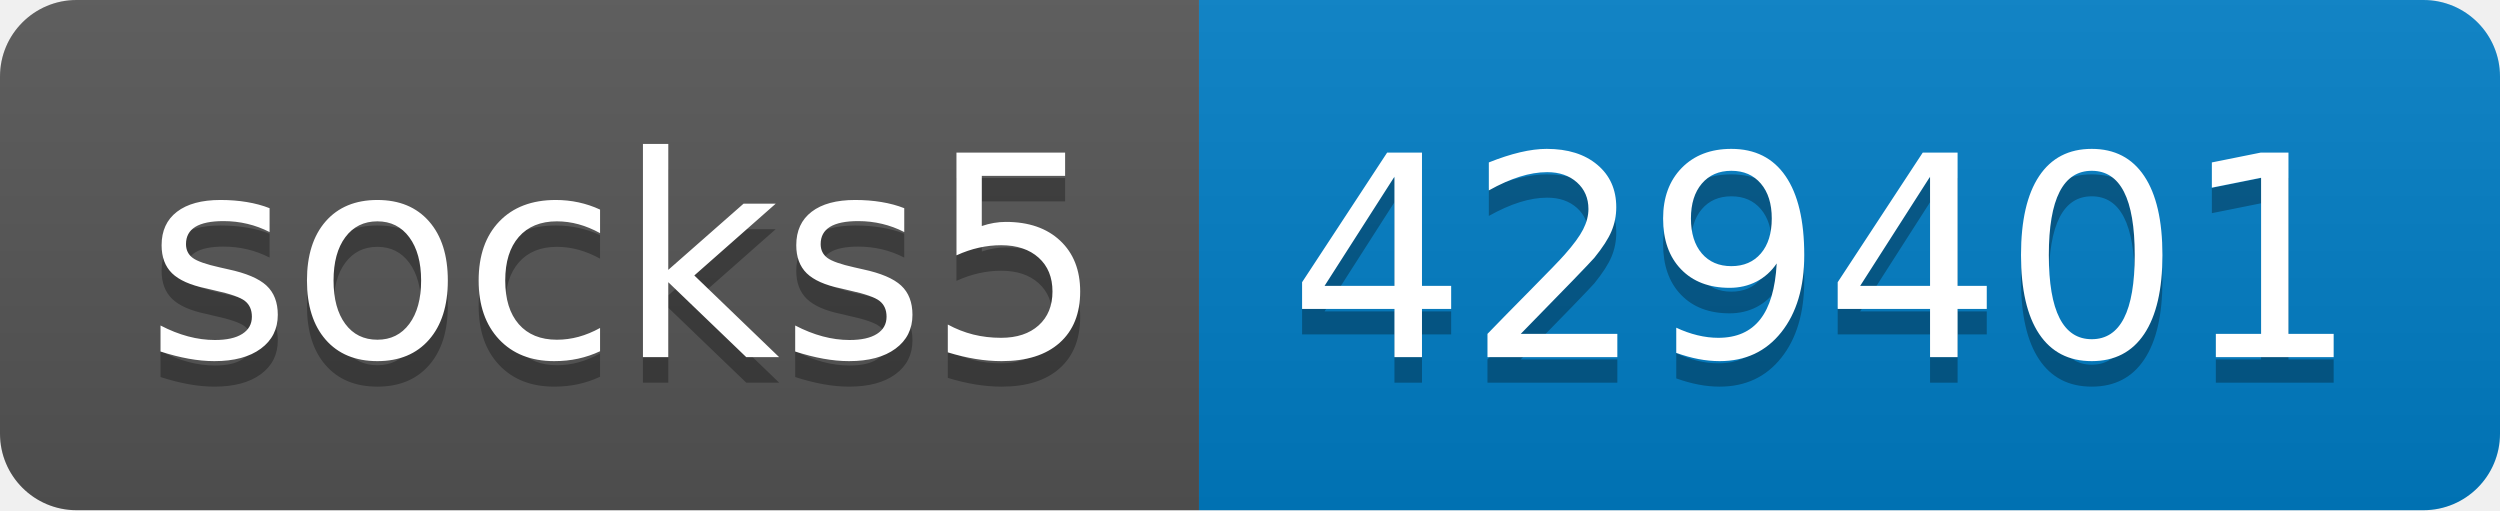
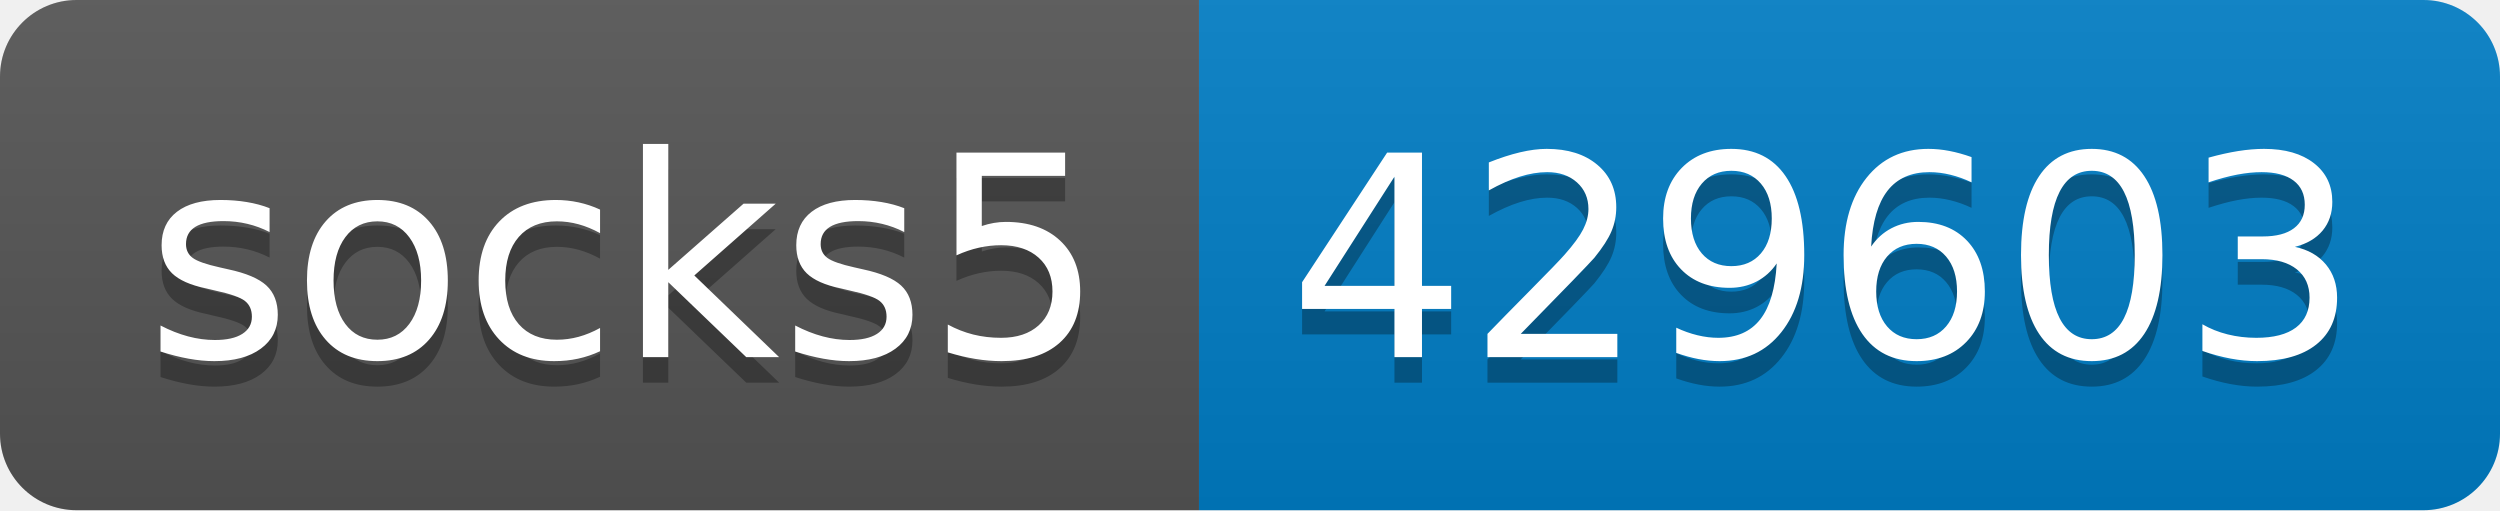
- <svg xmlns="http://www.w3.org/2000/svg" width="98" height="20" role="img" aria-label="socks5: 429401">
+ <svg xmlns="http://www.w3.org/2000/svg" width="98" height="20" role="img" aria-label="socks5: 429603">
  <linearGradient id="s" x2="0" y2="100%">
    <stop offset="0" stop-color="#bbb" stop-opacity=".1" />
    <stop offset="1" stop-opacity=".1" />
  </linearGradient>
  <clipPath id="r">
    <rect width="98" height="20" rx="3" fill="#fff" />
  </clipPath>
  <g clip-path="url(#r)">
    <rect width="47" height="20" fill="#555" />
    <rect x="47" width="51" height="20" fill="#007ec6" />
    <rect width="98" height="20" fill="url(#s)" />
  </g>
  <g fill="#fff" text-anchor="middle" font-family="Verdana,Geneva,DejaVu Sans,sans-serif" text-rendering="geometricPrecision" font-size="110">
    <text aria-hidden="true" x="245" y="150" fill="#010101" fill-opacity=".3" transform="scale(.1)" textLength="370">socks5</text>
    <text x="245" y="140" transform="scale(.1)" fill="#fff" textLength="370">socks5</text>
-     <text aria-hidden="true" x="715" y="150" fill="#010101" fill-opacity=".3" transform="scale(.1)" textLength="410">429401</text>
-     <text x="715" y="140" transform="scale(.1)" fill="#fff" textLength="410">429401</text>
+     <text aria-hidden="true" x="715" y="150" fill="#010101" fill-opacity=".3" transform="scale(.1)" textLength="410">429603</text>
+     <text x="715" y="140" transform="scale(.1)" fill="#fff" textLength="410">429603</text>
  </g>
</svg>
